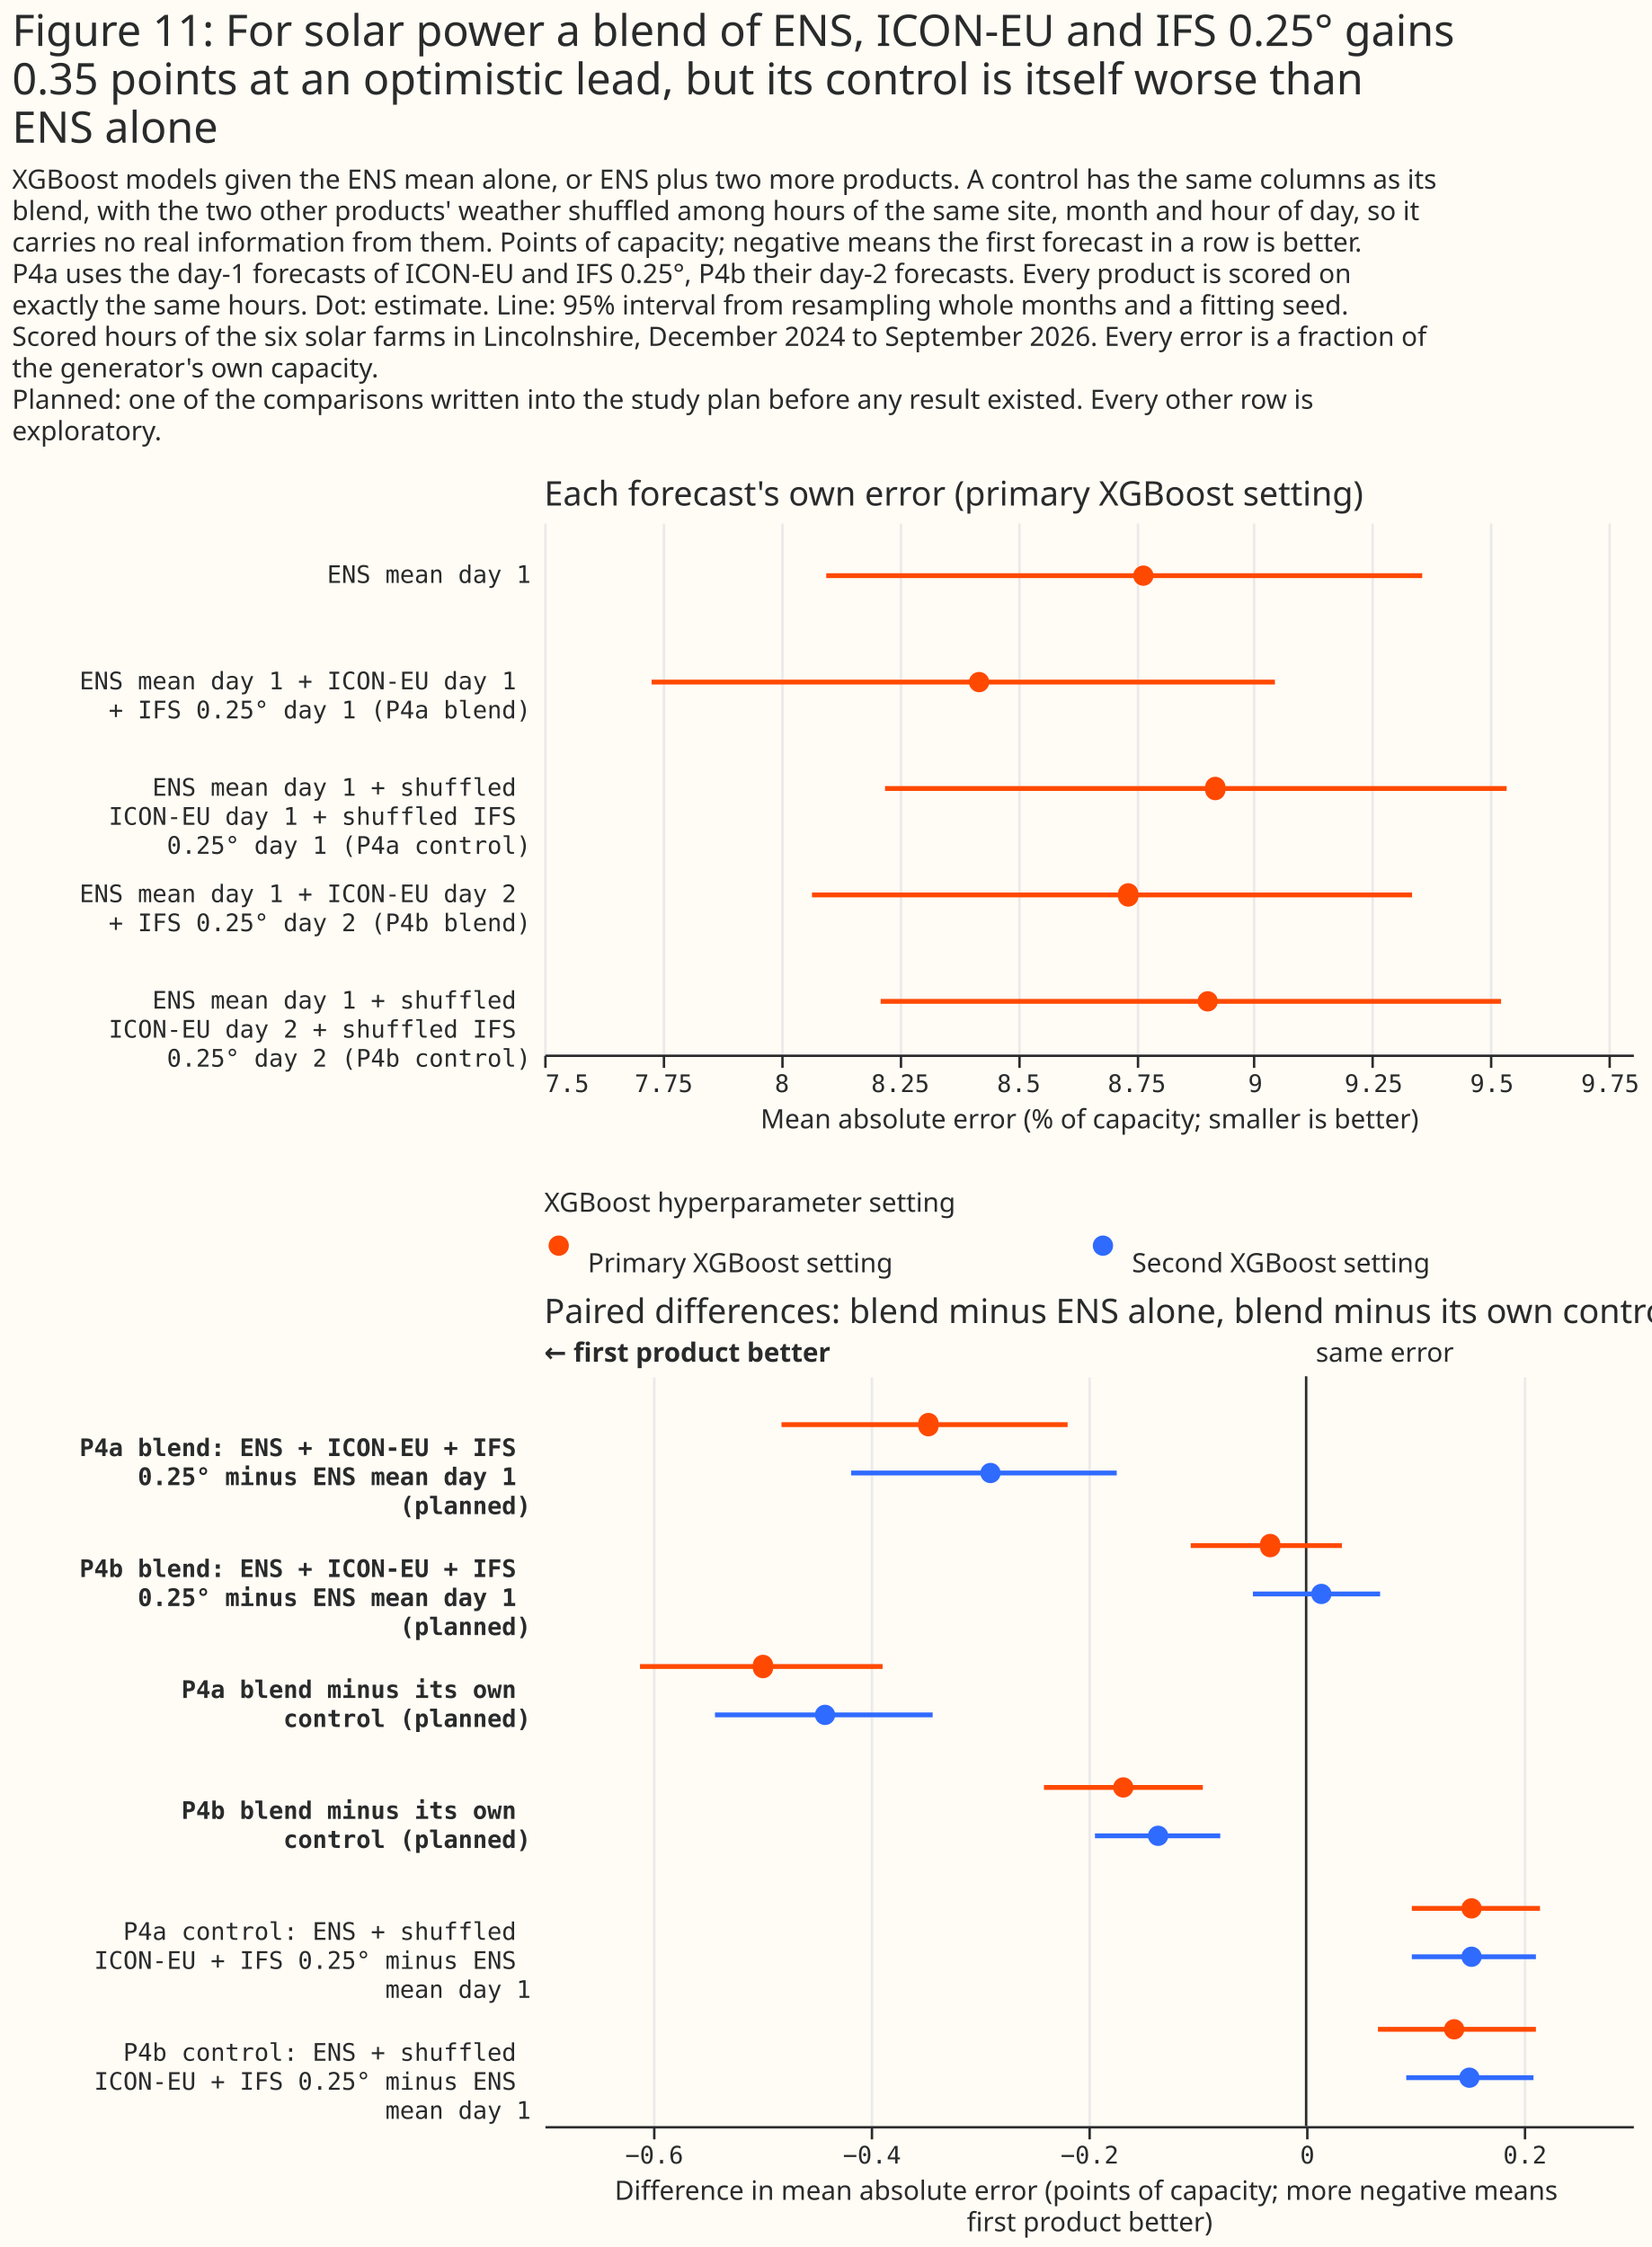
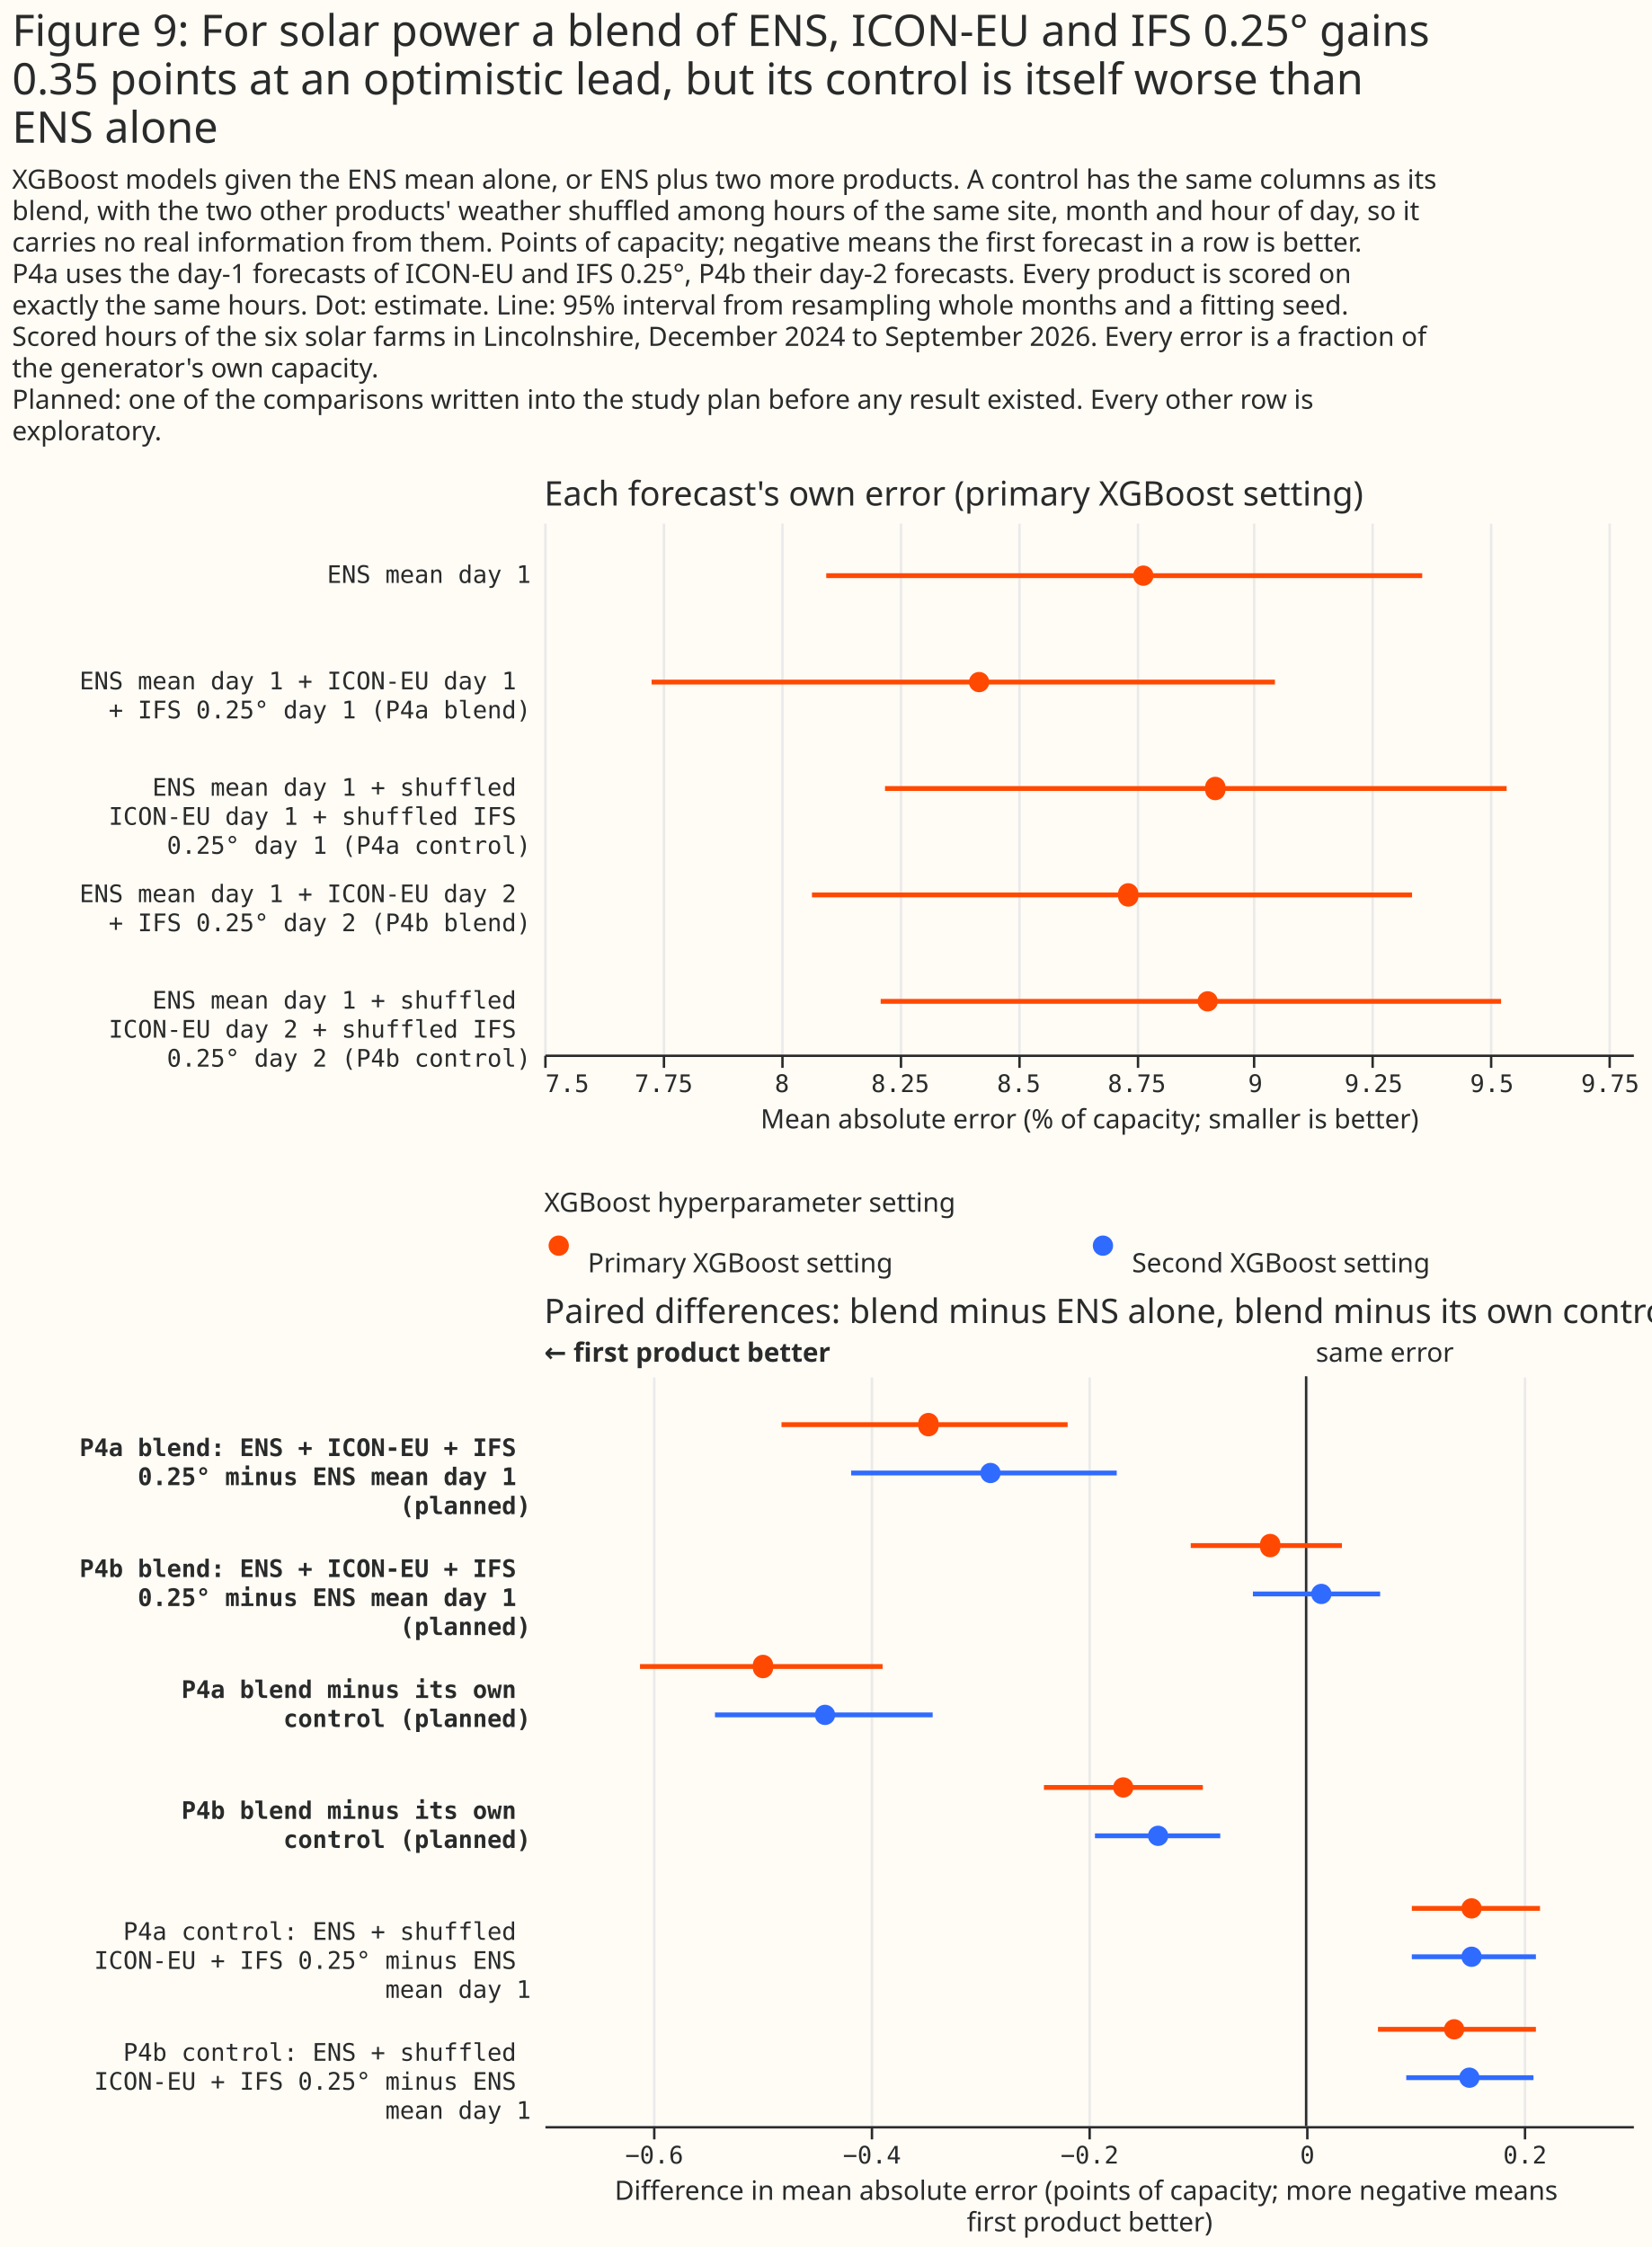
<svg xmlns="http://www.w3.org/2000/svg" width="683" height="929" class="marks" viewBox="0 0 683 929">
  <path fill="#fffbf5" d="M0 0h683v929H0z" />
  <g fill="none" stroke-miterlimit="10" aria-roledescription="group mark container" class="mark-group role-frame root">
    <path d="M225 216h450z" aria-hidden="true" class="background" />
    <g aria-roledescription="group mark container" class="mark-group role-scope concat_0_group">
      <path fill="#fffbf5" d="M225 216h450v220H225Z" aria-hidden="true" class="background" />
      <g aria-hidden="true" class="mark-group role-axis">
        <path stroke="#eaeaea" d="M225.5 436.5v-220m49 220v-220m49 220v-220m49 220v-220m49 220v-220m49 220v-220m48 220v-220m49 220v-220m49 220v-220m49 220v-220" class="mark-rule role-axis-grid" pointer-events="none" />
      </g>
      <g aria-label="X-axis titled 'Mean absolute error (% of capacity; smaller is better)' for a linear scale with values from 7.5 to 9.8" aria-roledescription="axis" class="mark-group role-axis" pointer-events="none">
        <path stroke="#292b2b" d="M225.5 436.5v5m49-5v5m49-5v5m49-5v5m49-5v5m49-5v5m48-5v5m49-5v5m49-5v5m49-5v5" class="mark-rule role-axis-tick" />
        <g fill="#292b2b" class="mark-text role-axis-label" font-family="Matter Semi Mono, Roboto Mono, monospace" font-size="10">
          <text transform="translate(225.5 451.5)">7.5</text>
          <text text-anchor="middle" transform="translate(274.4 451.5)">7.75</text>
          <text text-anchor="middle" transform="translate(323.3 451.5)">8</text>
          <text text-anchor="middle" transform="translate(372.2 451.5)">8.25</text>
          <text text-anchor="middle" transform="translate(421.2 451.5)">8.5</text>
          <text text-anchor="middle" transform="translate(470 451.5)">8.75</text>
          <text text-anchor="middle" transform="translate(519 451.5)">9</text>
          <text text-anchor="middle" transform="translate(567.9 451.5)">9.25</text>
          <text text-anchor="middle" transform="translate(616.8 451.5)">9.5</text>
          <text text-anchor="middle" transform="translate(665.7 451.5)">9.75</text>
        </g>
        <path stroke="#292b2b" d="M225.5 436.5h450" class="mark-rule role-axis-domain" />
        <text fill="#292b2b" class="mark-text role-axis-title" font-family="Matter XH, DM Sans, sans-serif" font-size="11" text-anchor="middle" transform="translate(450.5 466.5)">Mean absolute error (% of capacity; smaller is better)</text>
      </g>
      <g aria-label="Y-axis for a discrete scale with 5 values: ENS mean day 1, ENS mean day 1 + ICON-EU day 1 + IFS 0.25° day 1 (P4a blend), ENS mean day 1 + shuffled ICON-EU day 1 + shuffled IFS 0.25° day 1 (P4a control), ENS mean day 1 + ICON-EU day 2 + IFS 0.25° day 2 (P4b blend), ENS mean day 1 + shuffled ICON-EU day 2 + shuffled IFS 0.25° day 2 (P4b control)" aria-roledescription="axis" class="mark-group role-axis">
        <g fill="#292b2b" class="mark-text role-axis-label" font-family="Matter Semi Mono, Roboto Mono, monospace" font-size="10" pointer-events="none" text-anchor="end">
          <text transform="translate(219.5 241)">ENS mean day 1</text>
          <text transform="translate(219.5 285)">
            <tspan>ENS mean day 1 + ICON-EU day 1</tspan>
            <tspan x="0" dy="12">+ IFS 0.25° day 1 (P4a blend)</tspan>
          </text>
          <text transform="translate(219.5 329)">
            <tspan>ENS mean day 1 + shuffled</tspan>
            <tspan x="0" dy="12">ICON-EU day 1 + shuffled IFS</tspan>
            <tspan x="0" dy="12">0.25° day 1 (P4a control)</tspan>
          </text>
          <text transform="translate(219.5 373)">
            <tspan>ENS mean day 1 + ICON-EU day 2</tspan>
            <tspan x="0" dy="12">+ IFS 0.25° day 2 (P4b blend)</tspan>
          </text>
          <text transform="translate(219.5 417)">
            <tspan>ENS mean day 1 + shuffled</tspan>
            <tspan x="0" dy="12">ICON-EU day 2 + shuffled IFS</tspan>
            <tspan x="0" dy="12">0.25° day 2 (P4b control)</tspan>
          </text>
        </g>
      </g>
      <g stroke="#ff4901" stroke-width="2" aria-hidden="true" class="mark-rule role-mark concat_0_layer_0_marks" clip-path="url(#a)" transform="translate(225 216)">
        <path d="M116.6 22H363M44.4 66h257.7m-161.2 44h257m-287.2 44h248.1m-219.7 44h256.5" />
      </g>
      <g fill="#ff4901" aria-hidden="true" class="mark-symbol role-mark concat_0_layer_1_marks" clip-path="url(#b)" transform="translate(225 216)">
        <path d="M251.9 22a4.2 4.2 0 1 1-8.4 0 4.2 4.2 0 1 1 8.4 0M184 66a4.2 4.2 0 1 1-8.4 0 4.2 4.2 0 1 1 8.4 0m97.6 44a4.2 4.2 0 1 1-8.3 0 4.2 4.2 0 1 1 8.3 0m-36 44a4.2 4.2 0 1 1-8.3 0 4.2 4.2 0 1 1 8.3 0m32.9 44a4.2 4.2 0 1 1-8.4 0 4.2 4.2 0 1 1 8.4 0" />
      </g>
      <g class="mark-group role-title">
        <text fill="#292b2b" aria-label="Title text 'Each forecast's own error (primary XGBoost setting)'" aria-roledescription="title" class="mark-text role-title-text" font-family="Matter XH, DM Sans, sans-serif" font-size="14" pointer-events="none" transform="translate(225 209)">Each forecast's own error (primary XGBoost setting)</text>
      </g>
    </g>
    <g aria-roledescription="group mark container" class="mark-group role-scope concat_1_group">
      <g aria-roledescription="group mark container" class="mark-group role-scope concat_1_concat_0_group">
        <path fill="#fffbf5" d="M225 507h450v16H225Z" aria-hidden="true" class="background" />
        <g aria-roledescription="symbol mark container" class="mark-symbol role-mark concat_1_concat_0_layer_0_marks">
          <path fill="#ff4901" d="M235.2 515a4.2 4.2 0 1 1-8.4 0 4.2 4.2 0 1 1 8.4 0" aria-label="x: 6; colour: #FF4901; shape: circle" aria-roledescription="point" />
          <path fill="#306bff" d="M460.2 515a4.2 4.2 0 1 1-8.4 0 4.2 4.2 0 1 1 8.4 0" aria-label="x: 231; colour: #306BFF; shape: circle" aria-roledescription="point" />
        </g>
        <g fill="#292b2b" aria-roledescription="text mark container" class="mark-text role-mark concat_1_concat_0_layer_2_marks" font-family="Matter XH, DM Sans, sans-serif" font-size="11">
          <text aria-label="x: 6; label: Primary XGBoost setting" aria-roledescription="text mark" transform="translate(243 526)">Primary XGBoost setting</text>
          <text aria-label="x: 231; label: Second XGBoost setting" aria-roledescription="text mark" transform="translate(468 526)">Second XGBoost setting</text>
        </g>
        <g class="mark-group role-title">
          <text fill="#292b2b" aria-label="Title text 'XGBoost hyperparameter setting'" aria-roledescription="title" class="mark-text role-title-text" font-family="Matter XH, DM Sans, sans-serif" font-size="11" pointer-events="none" transform="translate(225 501)">XGBoost hyperparameter setting</text>
        </g>
      </g>
      <g aria-roledescription="group mark container" class="mark-group role-scope concat_1_concat_1_group">
        <path fill="#fffbf5" d="M225 569h450v310H225Z" aria-hidden="true" class="background" />
        <g aria-hidden="true" class="mark-group role-axis">
          <path stroke="#eaeaea" d="M270.5 879.5v-310m90 310v-310m90 310v-310m90 310v-310m90 310v-310" class="mark-rule role-axis-grid" pointer-events="none" />
        </g>
        <g aria-label="X-axis titled 'Difference in mean absolute error (points of capacity; more negative means first product better)' for a linear scale with values from −0.7 to 0.3" aria-roledescription="axis" class="mark-group role-axis" pointer-events="none">
          <path stroke="#292b2b" d="M270.5 879.5v5m90-5v5m90-5v5m90-5v5m90-5v5" class="mark-rule role-axis-tick" />
          <g fill="#292b2b" class="mark-text role-axis-label" font-family="Matter Semi Mono, Roboto Mono, monospace" font-size="10" text-anchor="middle">
            <text transform="translate(270.5 894.5)">−0.6</text>
            <text transform="translate(360.5 894.5)">−0.4</text>
            <text transform="translate(450.5 894.5)">−0.2</text>
            <text transform="translate(540.5 894.5)">0</text>
            <text transform="translate(630.5 894.5)">0.2</text>
          </g>
          <path stroke="#292b2b" d="M225.5 879.5h450" class="mark-rule role-axis-domain" />
          <text fill="#292b2b" class="mark-text role-axis-title" font-family="Matter XH, DM Sans, sans-serif" font-size="11" text-anchor="middle" transform="translate(450.5 909.5)">
            <tspan>Difference in mean absolute error (points of capacity; more negative means</tspan>
            <tspan x="0" dy="13">first product better)</tspan>
          </text>
        </g>
        <g aria-label="Y-axis for a discrete scale with 6 values: P4a blend: ENS + ICON-EU + IFS 0.25° minus ENS mean day 1 (planned), P4b blend: ENS + ICON-EU + IFS 0.25° minus ENS mean day 1 (planned), P4a blend minus its own control (planned), P4b blend minus its own control (planned), P4a control: ENS + shuffled ICON-EU + IFS 0.25° minus ENS mean day 1, P4b control: ENS + shuffled ICON-EU + IFS 0.25° minus ENS mean day 1" aria-roledescription="axis" class="mark-group role-axis">
          <g fill="#292b2b" class="mark-text role-axis-label" font-family="Matter Semi Mono, Roboto Mono, monospace" font-size="10" pointer-events="none" text-anchor="end">
            <text font-weight="bold" transform="translate(219.5 602)">
              <tspan>P4a blend: ENS + ICON-EU + IFS</tspan>
              <tspan x="0" dy="12">0.25° minus ENS mean day 1</tspan>
              <tspan x="0" dy="12">(planned)</tspan>
            </text>
            <text font-weight="bold" transform="translate(219.5 652)">
              <tspan>P4b blend: ENS + ICON-EU + IFS</tspan>
              <tspan x="0" dy="12">0.25° minus ENS mean day 1</tspan>
              <tspan x="0" dy="12">(planned)</tspan>
            </text>
            <text font-weight="bold" transform="translate(219.5 702)">
              <tspan>P4a blend minus its own</tspan>
              <tspan x="0" dy="12">control (planned)</tspan>
            </text>
            <text font-weight="bold" transform="translate(219.5 752)">
              <tspan>P4b blend minus its own</tspan>
              <tspan x="0" dy="12">control (planned)</tspan>
            </text>
            <text transform="translate(219.5 802)">
              <tspan>P4a control: ENS + shuffled</tspan>
              <tspan x="0" dy="12">ICON-EU + IFS 0.25° minus ENS</tspan>
              <tspan x="0" dy="12">mean day 1</tspan>
            </text>
            <text transform="translate(219.5 852)">
              <tspan>P4b control: ENS + shuffled</tspan>
              <tspan x="0" dy="12">ICON-EU + IFS 0.25° minus ENS</tspan>
              <tspan x="0" dy="12">mean day 1</tspan>
            </text>
          </g>
        </g>
        <g aria-roledescription="rule mark container" class="mark-rule role-mark concat_1_concat_1_layer_0_marks">
          <path stroke="#292b2b" d="M540 569v310" aria-label="x: 0" aria-roledescription="rule mark" />
        </g>
        <g aria-roledescription="text mark container" class="mark-text role-mark concat_1_concat_1_layer_1_marks">
          <text fill="#292b2b" aria-label="x: 0" aria-roledescription="text mark" font-family="Matter XH, DM Sans, sans-serif" font-size="11" transform="translate(544 563)">same error</text>
        </g>
        <g aria-roledescription="text mark container" class="mark-text role-mark concat_1_concat_1_layer_2_marks">
          <text fill="#292b2b" aria-label="x: −0.7" aria-roledescription="text mark" font-family="Matter XH, DM Sans, sans-serif" font-size="11" font-weight="bold" transform="translate(225 563)">← first product better</text>
        </g>
        <g stroke-width="2" aria-hidden="true" class="mark-rule role-mark concat_1_concat_1_layer_3_marks" clip-path="url(#c)" transform="translate(225 569)">
          <path stroke="#ff4901" d="M98.1 20h118.3" />
          <path stroke="#306bff" d="M126.9 40h109.8" />
          <path stroke="#ff4901" d="M267.3 70h62.5" />
          <path stroke="#306bff" d="M293 90h52.6" />
          <path stroke="#ff4901" d="M39.6 120h100.3" />
          <path stroke="#306bff" d="M70.6 140h90" />
          <path stroke="#ff4901" d="M206.6 170h65.7" />
          <path stroke="#306bff" d="M227.7 190h51.8" />
          <path stroke="#ff4901" d="M358.7 220h53" />
          <path stroke="#306bff" d="M358.7 240H410" />
          <path stroke="#ff4901" d="M344.7 270H410" />
          <path stroke="#306bff" d="M356.4 290H409" />
        </g>
        <g aria-hidden="true" class="mark-symbol role-mark concat_1_concat_1_layer_4_marks" clip-path="url(#d)" transform="translate(225 569)">
          <path fill="#ff4901" d="M163 20a4.2 4.2 0 1 1-8.3 0 4.2 4.2 0 1 1 8.3 0" />
          <path fill="#306bff" d="M188.7 40a4.2 4.2 0 1 1-8.4 0 4.2 4.2 0 1 1 8.4 0" />
          <path fill="#ff4901" d="M304.3 70a4.2 4.2 0 1 1-8.3 0 4.2 4.2 0 1 1 8.3 0" />
          <path fill="#306bff" d="M325.5 90a4.2 4.2 0 1 1-8.4 0 4.2 4.2 0 1 1 8.4 0" />
          <path fill="#ff4901" d="M94.6 120a4.2 4.2 0 1 1-8.3 0 4.2 4.2 0 1 1 8.3 0" />
          <path fill="#306bff" d="M120.3 140a4.2 4.2 0 1 1-8.4 0 4.2 4.2 0 1 1 8.4 0" />
          <path fill="#ff4901" d="M243.6 170a4.2 4.2 0 1 1-8.4 0 4.2 4.2 0 1 1 8.4 0" />
          <path fill="#306bff" d="M258 190a4.2 4.2 0 1 1-8.4 0 4.2 4.2 0 1 1 8.4 0" />
          <path fill="#ff4901" d="M387.6 220a4.2 4.2 0 1 1-8.4 0 4.2 4.2 0 1 1 8.4 0" />
          <path fill="#306bff" d="M387.6 240a4.2 4.2 0 1 1-8.4 0 4.2 4.2 0 1 1 8.4 0" />
          <path fill="#ff4901" d="M380.4 270a4.2 4.2 0 1 1-8.4 0 4.2 4.2 0 1 1 8.4 0" />
          <path fill="#306bff" d="M386.7 290a4.2 4.2 0 1 1-8.4 0 4.2 4.2 0 1 1 8.4 0" />
        </g>
        <g class="mark-group role-title">
          <text fill="#292b2b" aria-label="Title text 'Paired differences: blend minus ENS alone, blend minus its own control'" aria-roledescription="title" class="mark-text role-title-text" font-family="Matter XH, DM Sans, sans-serif" font-size="14" pointer-events="none" transform="translate(225 547)">Paired differences: blend minus ENS alone, blend minus its own control</text>
        </g>
      </g>
    </g>
    <g fill="#292b2b" class="mark-group role-title" font-family="Matter XH, DM Sans, sans-serif" pointer-events="none">
-       <text aria-label="Title text 'Figure 11: For solar power a blend of ENS, ICON-EU and IFS 0.25° gains 0.35 points at an optimistic lead, but its control is itself worse than ENS alone'" aria-roledescription="title" class="mark-text role-title-text" font-size="18" transform="translate(5 19)">
-         <tspan>Figure 11: For solar power a blend of ENS, ICON-EU and IFS 0.25° gains</tspan>
+       <text aria-label="Title text 'Figure 9: For solar power a blend of ENS, ICON-EU and IFS 0.25° gains 0.35 points at an optimistic lead, but its control is itself worse than ENS alone'" aria-roledescription="title" class="mark-text role-title-text" font-size="18" transform="translate(5 19)">
+         <tspan>Figure 9: For solar power a blend of ENS, ICON-EU and IFS 0.25° gains</tspan>
        <tspan x="0" dy="20">0.35 points at an optimistic lead, but its control is itself worse than</tspan>
        <tspan x="0" dy="20">ENS alone</tspan>
      </text>
      <text aria-label="Subtitle text 'XGBoost models given the ENS mean alone, or ENS plus two more products. A control has the same columns as its blend, with the two other products' weather shuffled among hours of the same site, month and hour of day, so it carries no real information from them. Points of capacity; negative means the first forecast in a row is better. P4a uses the day-1 forecasts of ICON-EU and IFS 0.25°, P4b their day-2 forecasts. Every product is scored on exactly the same hours. Dot: estimate. Line: 95% interval from resampling whole months and a fitting seed. Scored hours of the six solar farms in Lincolnshire, December 2024 to September 2026. Every error is a fraction of the generator's own capacity. Planned: one of the comparisons written into the study plan before any result existed. Every other row is exploratory.'" aria-roledescription="subtitle" class="mark-text role-title-subtitle" font-size="11" transform="translate(5 78)">
        <tspan>XGBoost models given the ENS mean alone, or ENS plus two more products. A control has the same columns as its</tspan>
        <tspan x="0" dy="13">blend, with the two other products' weather shuffled among hours of the same site, month and hour of day, so it</tspan>
        <tspan x="0" dy="13">carries no real information from them. Points of capacity; negative means the first forecast in a row is better.</tspan>
        <tspan x="0" dy="13">P4a uses the day-1 forecasts of ICON-EU and IFS 0.25°, P4b their day-2 forecasts. Every product is scored on</tspan>
        <tspan x="0" dy="13">exactly the same hours. Dot: estimate. Line: 95% interval from resampling whole months and a fitting seed.</tspan>
        <tspan x="0" dy="13">Scored hours of the six solar farms in Lincolnshire, December 2024 to September 2026. Every error is a fraction of</tspan>
        <tspan x="0" dy="13">the generator's own capacity.</tspan>
        <tspan x="0" dy="13">Planned: one of the comparisons written into the study plan before any result existed. Every other row is</tspan>
        <tspan x="0" dy="13">exploratory.</tspan>
      </text>
    </g>
  </g>
  <defs>
    <clipPath id="a">
      <path d="M0 0h450v220H0z" />
    </clipPath>
    <clipPath id="b">
      <path d="M0 0h450v220H0z" />
    </clipPath>
    <clipPath id="c">
      <path d="M0 0h450v310H0z" />
    </clipPath>
    <clipPath id="d">
      <path d="M0 0h450v310H0z" />
    </clipPath>
  </defs>
</svg>
